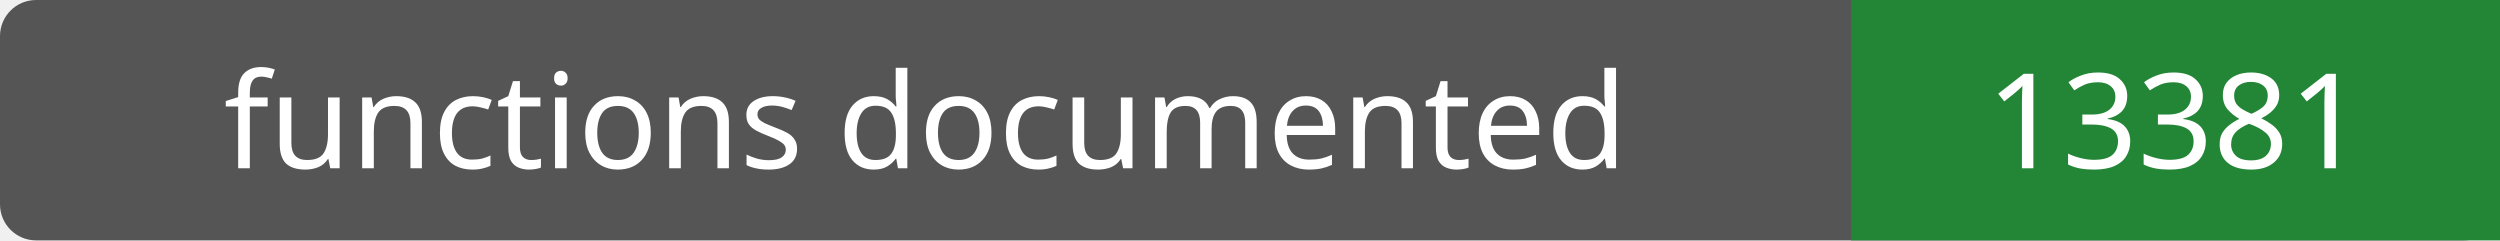
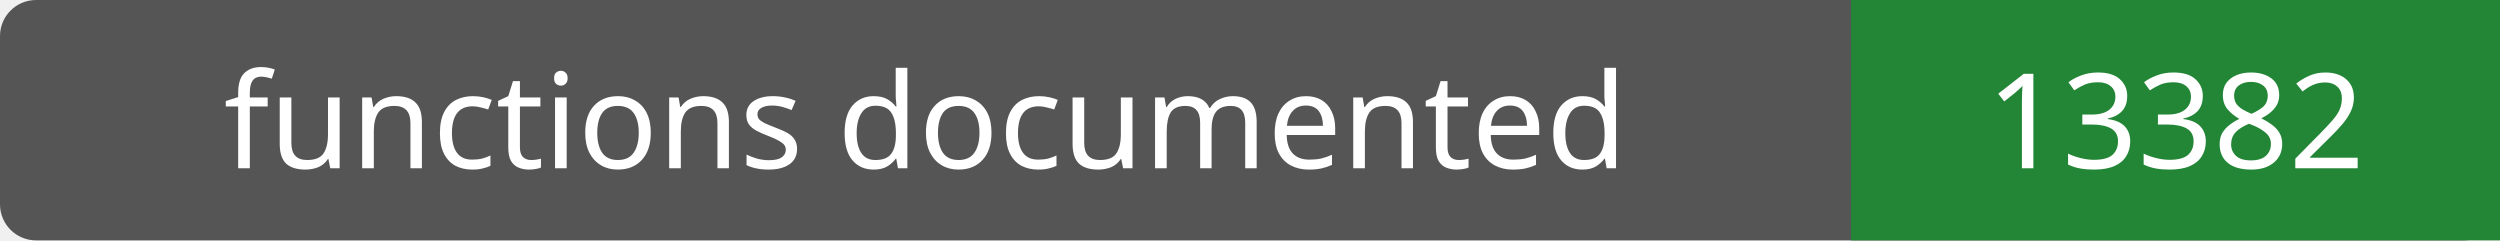
- <svg xmlns="http://www.w3.org/2000/svg" width="208" height="20" role="img" aria-label="functions documented: 13381">
+ <svg xmlns="http://www.w3.org/2000/svg" width="208" height="20" role="img" aria-label="functions documented: 13382">
  <rect width="208" height="20" rx="3" fill="#555" />
  <path fill="#238636" d="M154 0h54v20H154z" />
  <g fill="#fff" text-anchor="middle" font-family="Verdana,sans-serif" font-size="11">
    <text x="77.0" y="14">functions documented</text>
-     <text x="181.0" y="14">13381</text>
+     <text x="181.0" y="14">13382</text>
  </g>
</svg>
